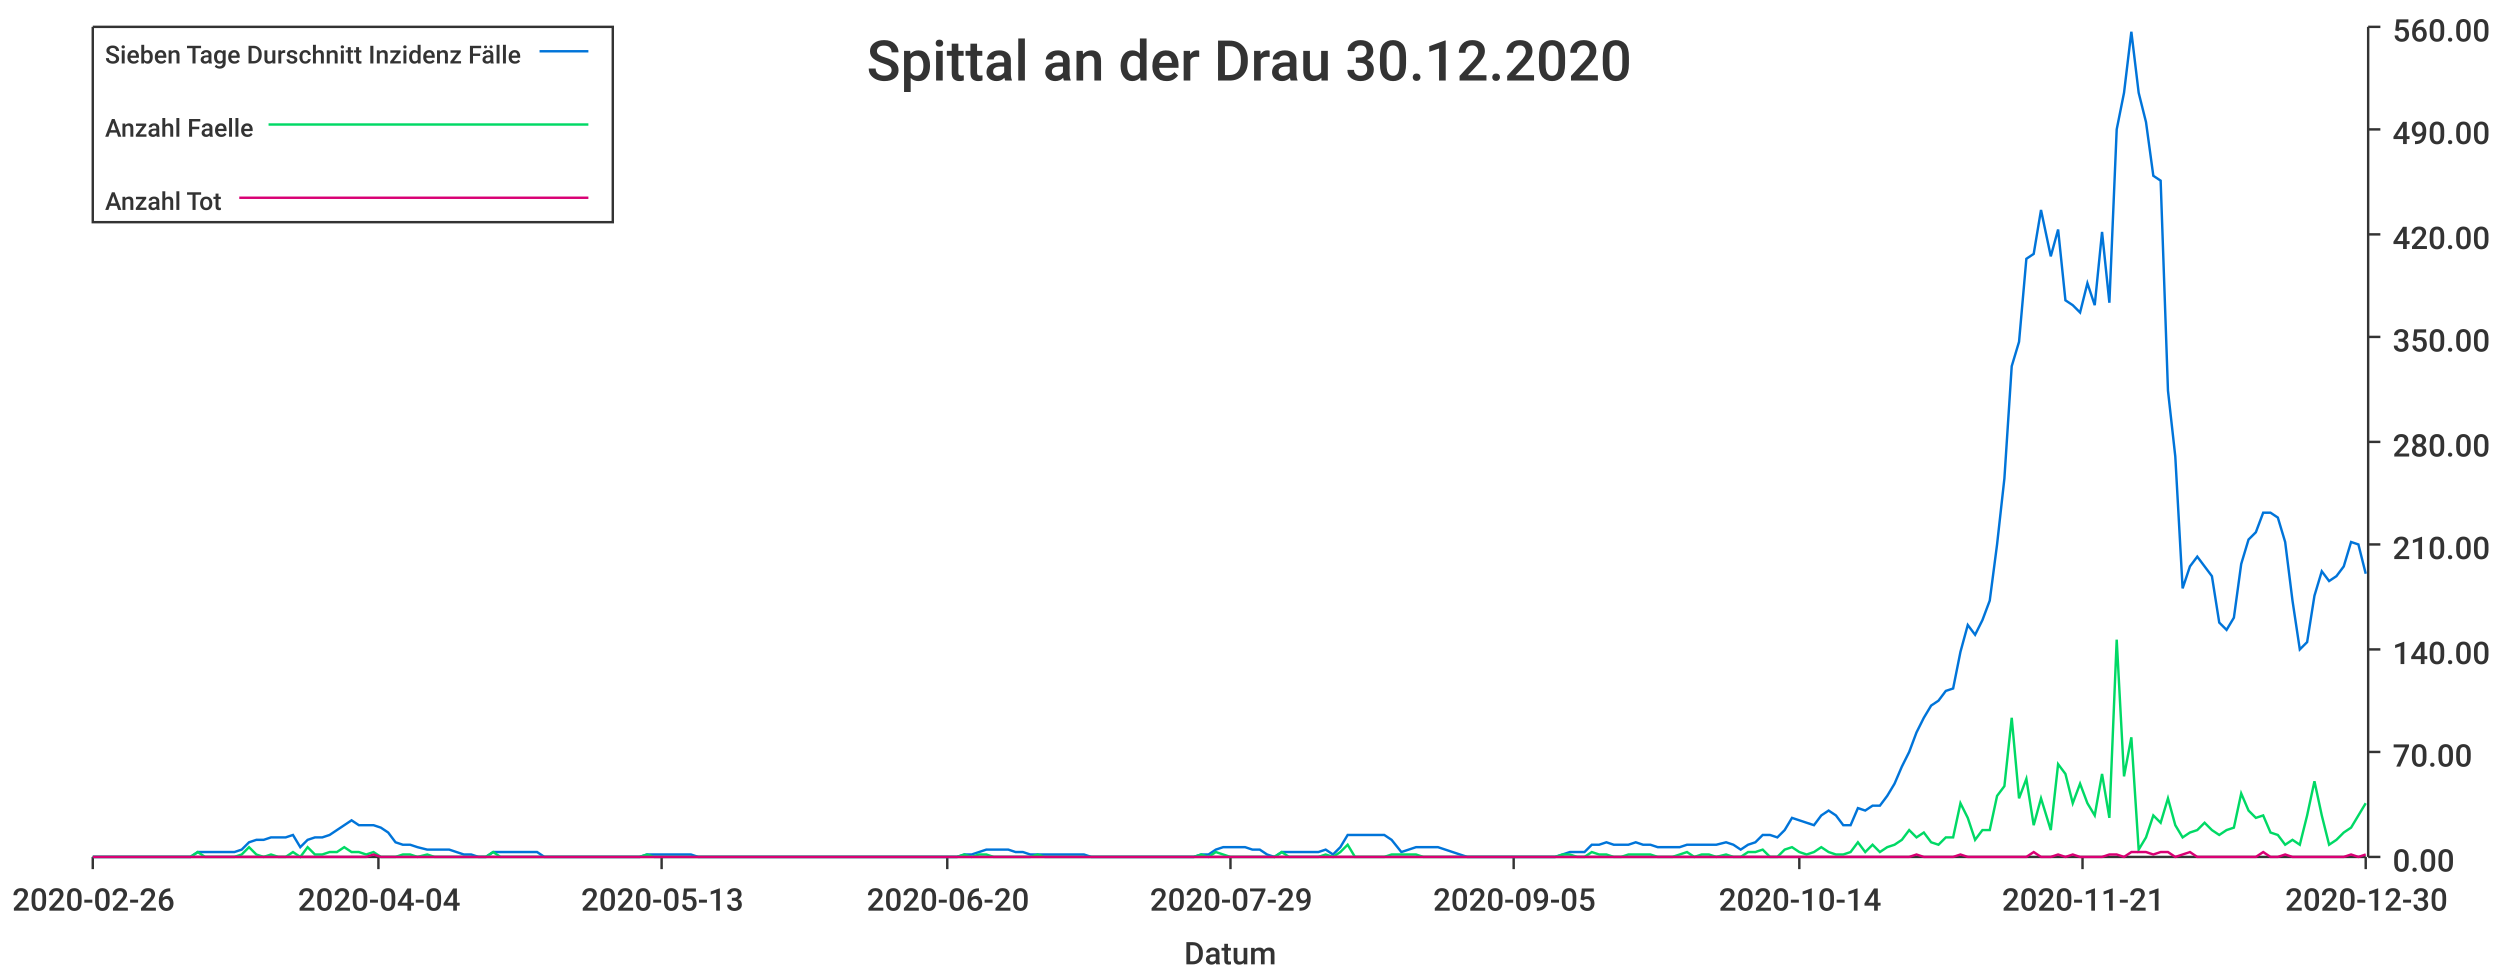
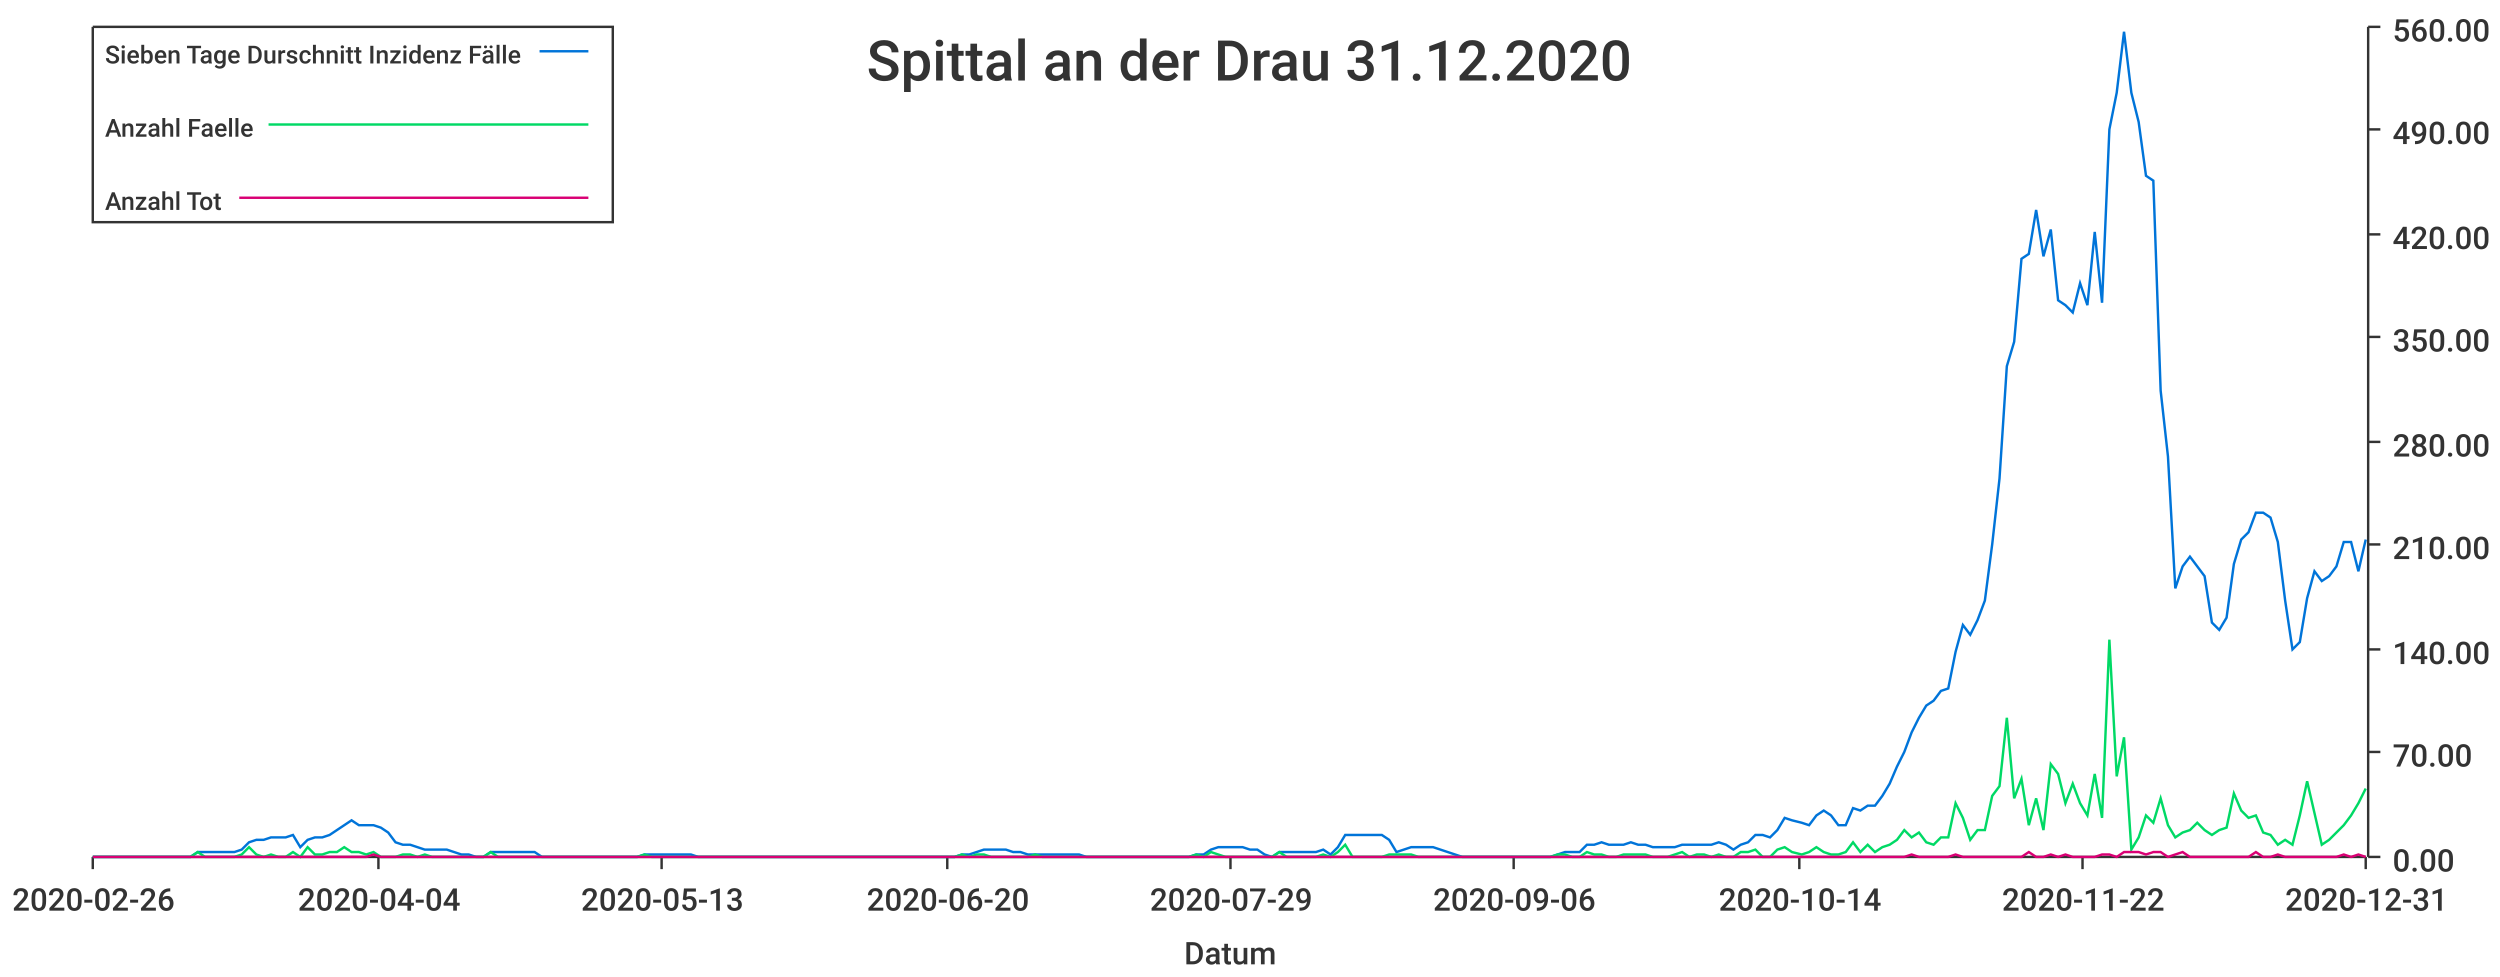
<svg xmlns="http://www.w3.org/2000/svg" width="1024" height="400">\n<path d="M 0 0 L 1024 0 L 1024 400 L 0 400 L 0 0" style="stroke-width:0;stroke:rgba(255,255,255,1.0);fill:rgba(255,255,255,1.0)" />
  <path d="M 38 11 L 969 11 L 969 351 L 38 351 L 38 11" style="stroke-width:0;stroke:rgba(255,255,255,1.0);fill:rgba(255,255,255,1.0)" />
  <path d="M 38 351 L 969 351" style="stroke-width:1;stroke:rgba(51,51,51,1.0);fill:none" />
  <path d="M 38 351 L 38 356" style="stroke-width:1;stroke:rgba(51,51,51,1.0);fill:none" />
  <text x="5" y="373" style="stroke-width:0;stroke:none;fill:rgba(51,51,51,1.0);font-size:12.8px;font-family:'Roboto Medium',sans-serif">2020-02-26</text>
  <path d="M 155 351 L 155 356" style="stroke-width:1;stroke:rgba(51,51,51,1.0);fill:none" />
  <text x="122" y="373" style="stroke-width:0;stroke:none;fill:rgba(51,51,51,1.0);font-size:12.8px;font-family:'Roboto Medium',sans-serif">2020-04-04</text>
  <path d="M 271 351 L 271 356" style="stroke-width:1;stroke:rgba(51,51,51,1.0);fill:none" />
  <text x="238" y="373" style="stroke-width:0;stroke:none;fill:rgba(51,51,51,1.0);font-size:12.8px;font-family:'Roboto Medium',sans-serif">2020-05-13</text>
  <path d="M 388 351 L 388 356" style="stroke-width:1;stroke:rgba(51,51,51,1.0);fill:none" />
  <text x="355" y="373" style="stroke-width:0;stroke:none;fill:rgba(51,51,51,1.0);font-size:12.8px;font-family:'Roboto Medium',sans-serif">2020-06-20</text>
  <path d="M 504 351 L 504 356" style="stroke-width:1;stroke:rgba(51,51,51,1.0);fill:none" />
  <text x="471" y="373" style="stroke-width:0;stroke:none;fill:rgba(51,51,51,1.0);font-size:12.8px;font-family:'Roboto Medium',sans-serif">2020-07-29</text>
  <path d="M 620 351 L 620 356" style="stroke-width:1;stroke:rgba(51,51,51,1.0);fill:none" />
-   <text x="587" y="373" style="stroke-width:0;stroke:none;fill:rgba(51,51,51,1.0);font-size:12.8px;font-family:'Roboto Medium',sans-serif">2020-09-05</text>
+   <text x="587" y="373" style="stroke-width:0;stroke:none;fill:rgba(51,51,51,1.0);font-size:12.8px;font-family:'Roboto Medium',sans-serif">2020-09-06</text>
  <path d="M 737 351 L 737 356" style="stroke-width:1;stroke:rgba(51,51,51,1.0);fill:none" />
  <text x="704" y="373" style="stroke-width:0;stroke:none;fill:rgba(51,51,51,1.0);font-size:12.8px;font-family:'Roboto Medium',sans-serif">2020-10-14</text>
  <path d="M 853 351 L 853 356" style="stroke-width:1;stroke:rgba(51,51,51,1.0);fill:none" />
-   <text x="820" y="373" style="stroke-width:0;stroke:none;fill:rgba(51,51,51,1.0);font-size:12.8px;font-family:'Roboto Medium',sans-serif">2020-11-21</text>
+   <text x="820" y="373" style="stroke-width:0;stroke:none;fill:rgba(51,51,51,1.0);font-size:12.8px;font-family:'Roboto Medium',sans-serif">2020-11-22</text>
  <path d="M 969 351 L 969 356" style="stroke-width:1;stroke:rgba(51,51,51,1.0);fill:none" />
-   <text x="936" y="373" style="stroke-width:0;stroke:none;fill:rgba(51,51,51,1.0);font-size:12.8px;font-family:'Roboto Medium',sans-serif">2020-12-30</text>
+   <text x="936" y="373" style="stroke-width:0;stroke:none;fill:rgba(51,51,51,1.0);font-size:12.8px;font-family:'Roboto Medium',sans-serif">2020-12-31</text>
  <text x="485" y="395" style="stroke-width:0;stroke:none;fill:rgba(51,51,51,1.0);font-size:12.8px;font-family:'Roboto Medium',sans-serif">Datum</text>
  <path d="M 970 351 L 970 11" style="stroke-width:1;stroke:rgba(51,51,51,1.0);fill:none" />
  <path d="M 970 351 L 975 351" style="stroke-width:1;stroke:rgba(51,51,51,1.0);fill:none" />
  <text x="980" y="357" style="stroke-width:0;stroke:none;fill:rgba(51,51,51,1.0);font-size:12.8px;font-family:'Roboto Medium',sans-serif">0.00</text>
  <path d="M 970 308 L 975 308" style="stroke-width:1;stroke:rgba(51,51,51,1.0);fill:none" />
  <text x="980" y="314" style="stroke-width:0;stroke:none;fill:rgba(51,51,51,1.0);font-size:12.8px;font-family:'Roboto Medium',sans-serif">70.00</text>
  <path d="M 970 266 L 975 266" style="stroke-width:1;stroke:rgba(51,51,51,1.0);fill:none" />
  <text x="980" y="272" style="stroke-width:0;stroke:none;fill:rgba(51,51,51,1.0);font-size:12.8px;font-family:'Roboto Medium',sans-serif">140.00</text>
  <path d="M 970 223 L 975 223" style="stroke-width:1;stroke:rgba(51,51,51,1.0);fill:none" />
  <text x="980" y="229" style="stroke-width:0;stroke:none;fill:rgba(51,51,51,1.0);font-size:12.8px;font-family:'Roboto Medium',sans-serif">210.00</text>
  <path d="M 970 181 L 975 181" style="stroke-width:1;stroke:rgba(51,51,51,1.0);fill:none" />
  <text x="980" y="187" style="stroke-width:0;stroke:none;fill:rgba(51,51,51,1.0);font-size:12.8px;font-family:'Roboto Medium',sans-serif">280.00</text>
  <path d="M 970 138 L 975 138" style="stroke-width:1;stroke:rgba(51,51,51,1.0);fill:none" />
  <text x="980" y="144" style="stroke-width:0;stroke:none;fill:rgba(51,51,51,1.0);font-size:12.8px;font-family:'Roboto Medium',sans-serif">350.00</text>
  <path d="M 970 96 L 975 96" style="stroke-width:1;stroke:rgba(51,51,51,1.0);fill:none" />
  <text x="980" y="102" style="stroke-width:0;stroke:none;fill:rgba(51,51,51,1.0);font-size:12.8px;font-family:'Roboto Medium',sans-serif">420.00</text>
  <path d="M 970 53 L 975 53" style="stroke-width:1;stroke:rgba(51,51,51,1.0);fill:none" />
  <text x="980" y="59" style="stroke-width:0;stroke:none;fill:rgba(51,51,51,1.0);font-size:12.8px;font-family:'Roboto Medium',sans-serif">490.00</text>
  <path d="M 970 11 L 975 11" style="stroke-width:1;stroke:rgba(51,51,51,1.0);fill:none" />
  <text x="980" y="17" style="stroke-width:0;stroke:none;fill:rgba(51,51,51,1.0);font-size:12.8px;font-family:'Roboto Medium',sans-serif">560.00</text>
-   <path d="M 38 351 L 42 351 L 45 351 L 48 351 L 51 351 L 54 351 L 57 351 L 60 351 L 63 351 L 66 351 L 69 351 L 72 351 L 75 351 L 78 351 L 81 349 L 84 349 L 87 349 L 90 349 L 93 349 L 96 349 L 99 348 L 102 345 L 105 344 L 108 344 L 111 343 L 114 343 L 117 343 L 120 342 L 123 347 L 126 344 L 129 343 L 132 343 L 135 342 L 138 340 L 141 338 L 144 336 L 147 338 L 150 338 L 153 338 L 156 339 L 159 341 L 162 345 L 165 346 L 168 346 L 171 347 L 175 348 L 178 348 L 181 348 L 184 348 L 187 349 L 190 350 L 193 350 L 196 351 L 199 351 L 202 349 L 205 349 L 208 349 L 211 349 L 214 349 L 217 349 L 220 349 L 223 351 L 226 351 L 229 351 L 232 351 L 235 351 L 238 351 L 241 351 L 244 351 L 247 351 L 250 351 L 253 351 L 256 351 L 259 351 L 262 351 L 265 350 L 268 350 L 271 350 L 274 350 L 277 350 L 280 350 L 283 350 L 286 351 L 289 351 L 292 351 L 295 351 L 298 351 L 301 351 L 304 351 L 308 351 L 311 351 L 314 351 L 317 351 L 320 351 L 323 351 L 326 351 L 329 351 L 332 351 L 335 351 L 338 351 L 341 351 L 344 351 L 347 351 L 350 351 L 353 351 L 356 351 L 359 351 L 362 351 L 365 351 L 368 351 L 371 351 L 374 351 L 377 351 L 380 351 L 383 351 L 386 351 L 389 351 L 392 351 L 395 350 L 398 350 L 401 349 L 404 348 L 407 348 L 410 348 L 413 348 L 416 349 L 419 349 L 422 350 L 425 350 L 428 350 L 431 350 L 434 350 L 437 350 L 441 350 L 444 350 L 447 351 L 450 351 L 453 351 L 456 351 L 459 351 L 462 351 L 465 351 L 468 351 L 471 351 L 474 351 L 477 351 L 480 351 L 483 351 L 486 351 L 489 351 L 492 350 L 495 350 L 498 348 L 501 347 L 504 347 L 507 347 L 510 347 L 513 348 L 516 348 L 519 350 L 522 351 L 525 349 L 528 349 L 531 349 L 534 349 L 537 349 L 540 349 L 543 348 L 546 350 L 549 347 L 552 342 L 555 342 L 558 342 L 561 342 L 564 342 L 567 342 L 570 344 L 574 349 L 577 348 L 580 347 L 583 347 L 586 347 L 589 347 L 592 348 L 595 349 L 598 350 L 601 351 L 604 351 L 607 351 L 610 351 L 613 351 L 616 351 L 619 351 L 622 351 L 625 351 L 628 351 L 631 351 L 634 351 L 637 351 L 640 350 L 643 349 L 646 349 L 649 349 L 652 346 L 655 346 L 658 345 L 661 346 L 664 346 L 667 346 L 670 345 L 673 346 L 676 346 L 679 347 L 682 347 L 685 347 L 688 347 L 691 346 L 694 346 L 697 346 L 700 346 L 703 346 L 707 345 L 710 346 L 713 348 L 716 346 L 719 345 L 722 342 L 725 342 L 728 343 L 731 340 L 734 335 L 737 336 L 740 337 L 743 338 L 746 334 L 749 332 L 752 334 L 755 338 L 758 338 L 761 331 L 764 332 L 767 330 L 770 330 L 773 326 L 776 321 L 779 314 L 782 308 L 785 300 L 788 294 L 791 289 L 794 287 L 797 283 L 800 282 L 803 267 L 806 256 L 809 260 L 812 254 L 815 246 L 818 223 L 821 196 L 824 150 L 827 140 L 830 106 L 833 104 L 836 86 L 840 105 L 843 94 L 846 123 L 849 125 L 852 128 L 855 116 L 858 125 L 861 95 L 864 124 L 867 53 L 870 38 L 873 13 L 876 38 L 879 50 L 882 72 L 885 74 L 888 160 L 891 187 L 894 241 L 897 232 L 900 228 L 903 232 L 906 236 L 909 255 L 912 258 L 915 253 L 918 231 L 921 221 L 924 218 L 927 210 L 930 210 L 933 212 L 936 222 L 939 246 L 942 266 L 945 263 L 948 244 L 951 234 L 954 238 L 957 236 L 960 232 L 963 222 L 966 223 L 969 235" style="stroke-width:1;stroke:rgba(0,116,217,1.0);fill:none" />
-   <path d="M 38 351 L 42 351 L 45 351 L 48 351 L 51 351 L 54 351 L 57 351 L 60 351 L 63 351 L 66 351 L 69 351 L 72 351 L 75 351 L 78 351 L 81 349 L 84 351 L 87 351 L 90 351 L 93 351 L 96 351 L 99 350 L 102 347 L 105 350 L 108 351 L 111 350 L 114 351 L 117 351 L 120 349 L 123 351 L 126 347 L 129 350 L 132 350 L 135 349 L 138 349 L 141 347 L 144 349 L 147 349 L 150 350 L 153 349 L 156 351 L 159 351 L 162 351 L 165 350 L 168 350 L 171 351 L 175 350 L 178 351 L 181 351 L 184 351 L 187 351 L 190 351 L 193 351 L 196 351 L 199 351 L 202 349 L 205 351 L 208 351 L 211 351 L 214 351 L 217 351 L 220 351 L 223 351 L 226 351 L 229 351 L 232 351 L 235 351 L 238 351 L 241 351 L 244 351 L 247 351 L 250 351 L 253 351 L 256 351 L 259 351 L 262 351 L 265 350 L 268 351 L 271 351 L 274 351 L 277 351 L 280 351 L 283 351 L 286 351 L 289 351 L 292 351 L 295 351 L 298 351 L 301 351 L 304 351 L 308 351 L 311 351 L 314 351 L 317 351 L 320 351 L 323 351 L 326 351 L 329 351 L 332 351 L 335 351 L 338 351 L 341 351 L 344 351 L 347 351 L 350 351 L 353 351 L 356 351 L 359 351 L 362 351 L 365 351 L 368 351 L 371 351 L 374 351 L 377 351 L 380 351 L 383 351 L 386 351 L 389 351 L 392 351 L 395 350 L 398 351 L 401 350 L 404 350 L 407 351 L 410 351 L 413 351 L 416 351 L 419 351 L 422 351 L 425 350 L 428 351 L 431 351 L 434 351 L 437 351 L 441 351 L 444 351 L 447 351 L 450 351 L 453 351 L 456 351 L 459 351 L 462 351 L 465 351 L 468 351 L 471 351 L 474 351 L 477 351 L 480 351 L 483 351 L 486 351 L 489 351 L 492 350 L 495 351 L 498 349 L 501 350 L 504 351 L 507 351 L 510 351 L 513 351 L 516 351 L 519 351 L 522 351 L 525 349 L 528 351 L 531 351 L 534 351 L 537 351 L 540 351 L 543 350 L 546 351 L 549 349 L 552 346 L 555 351 L 558 351 L 561 351 L 564 351 L 567 351 L 570 350 L 574 350 L 577 350 L 580 350 L 583 351 L 586 351 L 589 351 L 592 351 L 595 351 L 598 351 L 601 351 L 604 351 L 607 351 L 610 351 L 613 351 L 616 351 L 619 351 L 622 351 L 625 351 L 628 351 L 631 351 L 634 351 L 637 351 L 640 350 L 643 350 L 646 351 L 649 351 L 652 349 L 655 350 L 658 350 L 661 351 L 664 351 L 667 350 L 670 350 L 673 350 L 676 350 L 679 351 L 682 351 L 685 351 L 688 350 L 691 349 L 694 351 L 697 350 L 700 350 L 703 351 L 707 350 L 710 351 L 713 351 L 716 349 L 719 349 L 722 348 L 725 351 L 728 351 L 731 348 L 734 347 L 737 349 L 740 350 L 743 349 L 746 347 L 749 349 L 752 350 L 755 350 L 758 349 L 761 345 L 764 349 L 767 346 L 770 349 L 773 347 L 776 346 L 779 344 L 782 340 L 785 343 L 788 341 L 791 345 L 794 346 L 797 343 L 800 343 L 803 329 L 806 335 L 809 344 L 812 340 L 815 340 L 818 326 L 821 322 L 824 294 L 827 327 L 830 319 L 833 338 L 836 327 L 840 340 L 843 313 L 846 317 L 849 329 L 852 321 L 855 329 L 858 334 L 861 317 L 864 335 L 867 262 L 870 318 L 873 302 L 876 348 L 879 343 L 882 334 L 885 337 L 888 327 L 891 338 L 894 343 L 897 341 L 900 340 L 903 337 L 906 340 L 909 342 L 912 340 L 915 339 L 918 325 L 921 332 L 924 335 L 927 334 L 930 341 L 933 342 L 936 346 L 939 344 L 942 346 L 945 334 L 948 320 L 951 334 L 954 346 L 957 344 L 960 341 L 963 339 L 966 334 L 969 329" style="stroke-width:1;stroke:rgba(0,217,101,1.0);fill:none" />
-   <path d="M 38 351 L 42 351 L 45 351 L 48 351 L 51 351 L 54 351 L 57 351 L 60 351 L 63 351 L 66 351 L 69 351 L 72 351 L 75 351 L 78 351 L 81 351 L 84 351 L 87 351 L 90 351 L 93 351 L 96 351 L 99 351 L 102 351 L 105 351 L 108 351 L 111 351 L 114 351 L 117 351 L 120 351 L 123 351 L 126 351 L 129 351 L 132 351 L 135 351 L 138 351 L 141 351 L 144 351 L 147 351 L 150 351 L 153 350 L 156 351 L 159 351 L 162 351 L 165 351 L 168 351 L 171 351 L 175 351 L 178 351 L 181 351 L 184 351 L 187 351 L 190 351 L 193 351 L 196 351 L 199 351 L 202 351 L 205 351 L 208 351 L 211 351 L 214 351 L 217 351 L 220 351 L 223 351 L 226 351 L 229 351 L 232 351 L 235 351 L 238 351 L 241 351 L 244 351 L 247 351 L 250 351 L 253 351 L 256 351 L 259 351 L 262 351 L 265 351 L 268 351 L 271 351 L 274 351 L 277 351 L 280 351 L 283 351 L 286 351 L 289 351 L 292 351 L 295 351 L 298 351 L 301 351 L 304 351 L 308 351 L 311 351 L 314 351 L 317 351 L 320 351 L 323 351 L 326 351 L 329 351 L 332 351 L 335 351 L 338 351 L 341 351 L 344 351 L 347 351 L 350 351 L 353 351 L 356 351 L 359 351 L 362 351 L 365 351 L 368 351 L 371 351 L 374 351 L 377 351 L 380 351 L 383 351 L 386 351 L 389 351 L 392 351 L 395 351 L 398 351 L 401 351 L 404 351 L 407 351 L 410 351 L 413 351 L 416 351 L 419 351 L 422 351 L 425 351 L 428 351 L 431 351 L 434 351 L 437 351 L 441 351 L 444 351 L 447 351 L 450 351 L 453 351 L 456 351 L 459 351 L 462 351 L 465 351 L 468 351 L 471 351 L 474 351 L 477 351 L 480 351 L 483 351 L 486 351 L 489 351 L 492 351 L 495 351 L 498 351 L 501 351 L 504 351 L 507 351 L 510 351 L 513 351 L 516 351 L 519 351 L 522 351 L 525 351 L 528 351 L 531 351 L 534 351 L 537 351 L 540 351 L 543 351 L 546 351 L 549 351 L 552 351 L 555 351 L 558 351 L 561 351 L 564 351 L 567 351 L 570 351 L 574 351 L 577 351 L 580 351 L 583 351 L 586 351 L 589 351 L 592 351 L 595 351 L 598 351 L 601 351 L 604 351 L 607 351 L 610 351 L 613 351 L 616 351 L 619 351 L 622 351 L 625 351 L 628 351 L 631 351 L 634 351 L 637 351 L 640 351 L 643 351 L 646 351 L 649 351 L 652 351 L 655 351 L 658 351 L 661 351 L 664 351 L 667 351 L 670 351 L 673 351 L 676 351 L 679 351 L 682 351 L 685 351 L 688 351 L 691 351 L 694 351 L 697 351 L 700 351 L 703 351 L 707 351 L 710 351 L 713 351 L 716 351 L 719 351 L 722 351 L 725 351 L 728 351 L 731 351 L 734 351 L 737 351 L 740 351 L 743 351 L 746 351 L 749 351 L 752 351 L 755 351 L 758 351 L 761 351 L 764 351 L 767 351 L 770 351 L 773 351 L 776 351 L 779 351 L 782 351 L 785 350 L 788 351 L 791 351 L 794 351 L 797 351 L 800 351 L 803 350 L 806 351 L 809 351 L 812 351 L 815 351 L 818 351 L 821 351 L 824 351 L 827 351 L 830 351 L 833 349 L 836 351 L 840 351 L 843 350 L 846 351 L 849 350 L 852 351 L 855 351 L 858 351 L 861 351 L 864 350 L 867 350 L 870 351 L 873 349 L 876 349 L 879 349 L 882 350 L 885 349 L 888 349 L 891 351 L 894 350 L 897 349 L 900 351 L 903 351 L 906 351 L 909 351 L 912 351 L 915 351 L 918 351 L 921 351 L 924 351 L 927 349 L 930 351 L 933 351 L 936 350 L 939 351 L 942 351 L 945 351 L 948 351 L 951 351 L 954 351 L 957 351 L 960 351 L 963 350 L 966 351 L 969 350" style="stroke-width:1;stroke:rgba(217,0,116,1.0);fill:none" />
-   <text x="355" y="33" style="stroke-width:0;stroke:none;fill:rgba(51,51,51,1.0);font-size:23.0px;font-family:'Roboto Medium',sans-serif">Spittal an der Drau 30.12.2020</text>
+   <path d="M 38 351 L 42 351 L 45 351 L 48 351 L 51 351 L 54 351 L 57 351 L 60 351 L 63 351 L 66 351 L 69 351 L 72 351 L 75 351 L 78 351 L 81 349 L 84 349 L 87 349 L 90 349 L 93 349 L 96 349 L 99 348 L 102 345 L 105 344 L 108 344 L 111 343 L 114 343 L 117 343 L 120 342 L 123 347 L 126 344 L 129 343 L 132 343 L 135 342 L 138 340 L 141 338 L 144 336 L 147 338 L 150 338 L 153 338 L 156 339 L 159 341 L 162 345 L 165 346 L 168 346 L 171 347 L 174 348 L 177 348 L 180 348 L 183 348 L 186 349 L 189 350 L 192 350 L 195 351 L 198 351 L 201 349 L 204 349 L 207 349 L 210 349 L 213 349 L 216 349 L 219 349 L 222 351 L 225 351 L 228 351 L 231 351 L 234 351 L 237 351 L 240 351 L 243 351 L 246 351 L 249 351 L 252 351 L 255 351 L 258 351 L 261 351 L 264 350 L 267 350 L 270 350 L 274 350 L 277 350 L 280 350 L 283 350 L 286 351 L 289 351 L 292 351 L 295 351 L 298 351 L 301 351 L 304 351 L 307 351 L 310 351 L 313 351 L 316 351 L 319 351 L 322 351 L 325 351 L 328 351 L 331 351 L 334 351 L 337 351 L 340 351 L 343 351 L 346 351 L 349 351 L 352 351 L 355 351 L 358 351 L 361 351 L 364 351 L 367 351 L 370 351 L 373 351 L 376 351 L 379 351 L 382 351 L 385 351 L 388 351 L 391 351 L 394 350 L 397 350 L 400 349 L 403 348 L 406 348 L 409 348 L 412 348 L 415 349 L 418 349 L 421 350 L 424 350 L 427 350 L 430 350 L 433 350 L 436 350 L 439 350 L 442 350 L 445 351 L 448 351 L 451 351 L 454 351 L 457 351 L 460 351 L 463 351 L 466 351 L 469 351 L 472 351 L 475 351 L 478 351 L 481 351 L 484 351 L 487 351 L 490 350 L 493 350 L 496 348 L 499 347 L 502 347 L 506 347 L 509 347 L 512 348 L 515 348 L 518 350 L 521 351 L 524 349 L 527 349 L 530 349 L 533 349 L 536 349 L 539 349 L 542 348 L 545 350 L 548 347 L 551 342 L 554 342 L 557 342 L 560 342 L 563 342 L 566 342 L 569 344 L 572 349 L 575 348 L 578 347 L 581 347 L 584 347 L 587 347 L 590 348 L 593 349 L 596 350 L 599 351 L 602 351 L 605 351 L 608 351 L 611 351 L 614 351 L 617 351 L 620 351 L 623 351 L 626 351 L 629 351 L 632 351 L 635 351 L 638 350 L 641 349 L 644 349 L 647 349 L 650 346 L 653 346 L 656 345 L 659 346 L 662 346 L 665 346 L 668 345 L 671 346 L 674 346 L 677 347 L 680 347 L 683 347 L 686 347 L 689 346 L 692 346 L 695 346 L 698 346 L 701 346 L 704 345 L 707 346 L 710 348 L 713 346 L 716 345 L 719 342 L 722 342 L 725 343 L 728 340 L 731 335 L 734 336 L 738 337 L 741 338 L 744 334 L 747 332 L 750 334 L 753 338 L 756 338 L 759 331 L 762 332 L 765 330 L 768 330 L 771 326 L 774 321 L 777 314 L 780 308 L 783 300 L 786 294 L 789 289 L 792 287 L 795 283 L 798 282 L 801 267 L 804 256 L 807 260 L 810 254 L 813 246 L 816 223 L 819 196 L 822 150 L 825 140 L 828 106 L 831 104 L 834 86 L 837 105 L 840 94 L 843 123 L 846 125 L 849 128 L 852 116 L 855 125 L 858 95 L 861 124 L 864 53 L 867 38 L 870 13 L 873 38 L 876 50 L 879 72 L 882 74 L 885 160 L 888 187 L 891 241 L 894 232 L 897 228 L 900 232 L 903 236 L 906 255 L 909 258 L 912 253 L 915 231 L 918 221 L 921 218 L 924 210 L 927 210 L 930 212 L 933 222 L 936 246 L 939 266 L 942 263 L 945 245 L 948 234 L 951 238 L 954 236 L 957 232 L 960 222 L 963 222 L 966 234 L 969 221" style="stroke-width:1;stroke:rgba(0,116,217,1.0);fill:none" />
+   <path d="M 38 351 L 42 351 L 45 351 L 48 351 L 51 351 L 54 351 L 57 351 L 60 351 L 63 351 L 66 351 L 69 351 L 72 351 L 75 351 L 78 351 L 81 349 L 84 351 L 87 351 L 90 351 L 93 351 L 96 351 L 99 350 L 102 347 L 105 350 L 108 351 L 111 350 L 114 351 L 117 351 L 120 349 L 123 351 L 126 347 L 129 350 L 132 350 L 135 349 L 138 349 L 141 347 L 144 349 L 147 349 L 150 350 L 153 349 L 156 351 L 159 351 L 162 351 L 165 350 L 168 350 L 171 351 L 174 350 L 177 351 L 180 351 L 183 351 L 186 351 L 189 351 L 192 351 L 195 351 L 198 351 L 201 349 L 204 351 L 207 351 L 210 351 L 213 351 L 216 351 L 219 351 L 222 351 L 225 351 L 228 351 L 231 351 L 234 351 L 237 351 L 240 351 L 243 351 L 246 351 L 249 351 L 252 351 L 255 351 L 258 351 L 261 351 L 264 350 L 267 351 L 270 351 L 274 351 L 277 351 L 280 351 L 283 351 L 286 351 L 289 351 L 292 351 L 295 351 L 298 351 L 301 351 L 304 351 L 307 351 L 310 351 L 313 351 L 316 351 L 319 351 L 322 351 L 325 351 L 328 351 L 331 351 L 334 351 L 337 351 L 340 351 L 343 351 L 346 351 L 349 351 L 352 351 L 355 351 L 358 351 L 361 351 L 364 351 L 367 351 L 370 351 L 373 351 L 376 351 L 379 351 L 382 351 L 385 351 L 388 351 L 391 351 L 394 350 L 397 351 L 400 350 L 403 350 L 406 351 L 409 351 L 412 351 L 415 351 L 418 351 L 421 351 L 424 350 L 427 351 L 430 351 L 433 351 L 436 351 L 439 351 L 442 351 L 445 351 L 448 351 L 451 351 L 454 351 L 457 351 L 460 351 L 463 351 L 466 351 L 469 351 L 472 351 L 475 351 L 478 351 L 481 351 L 484 351 L 487 351 L 490 350 L 493 351 L 496 349 L 499 350 L 502 351 L 506 351 L 509 351 L 512 351 L 515 351 L 518 351 L 521 351 L 524 349 L 527 351 L 530 351 L 533 351 L 536 351 L 539 351 L 542 350 L 545 351 L 548 349 L 551 346 L 554 351 L 557 351 L 560 351 L 563 351 L 566 351 L 569 350 L 572 350 L 575 350 L 578 350 L 581 351 L 584 351 L 587 351 L 590 351 L 593 351 L 596 351 L 599 351 L 602 351 L 605 351 L 608 351 L 611 351 L 614 351 L 617 351 L 620 351 L 623 351 L 626 351 L 629 351 L 632 351 L 635 351 L 638 350 L 641 350 L 644 351 L 647 351 L 650 349 L 653 350 L 656 350 L 659 351 L 662 351 L 665 350 L 668 350 L 671 350 L 674 350 L 677 351 L 680 351 L 683 351 L 686 350 L 689 349 L 692 351 L 695 350 L 698 350 L 701 351 L 704 350 L 707 351 L 710 351 L 713 349 L 716 349 L 719 348 L 722 351 L 725 351 L 728 348 L 731 347 L 734 349 L 738 350 L 741 349 L 744 347 L 747 349 L 750 350 L 753 350 L 756 349 L 759 345 L 762 349 L 765 346 L 768 349 L 771 347 L 774 346 L 777 344 L 780 340 L 783 343 L 786 341 L 789 345 L 792 346 L 795 343 L 798 343 L 801 329 L 804 335 L 807 344 L 810 340 L 813 340 L 816 326 L 819 322 L 822 294 L 825 327 L 828 319 L 831 338 L 834 327 L 837 340 L 840 313 L 843 317 L 846 329 L 849 321 L 852 329 L 855 334 L 858 317 L 861 335 L 864 262 L 867 318 L 870 302 L 873 348 L 876 343 L 879 334 L 882 337 L 885 327 L 888 338 L 891 343 L 894 341 L 897 340 L 900 337 L 903 340 L 906 342 L 909 340 L 912 339 L 915 325 L 918 332 L 921 335 L 924 334 L 927 341 L 930 342 L 933 346 L 936 344 L 939 346 L 942 334 L 945 320 L 948 333 L 951 346 L 954 344 L 957 341 L 960 338 L 963 334 L 966 329 L 969 323" style="stroke-width:1;stroke:rgba(0,217,101,1.0);fill:none" />
+   <path d="M 38 351 L 42 351 L 45 351 L 48 351 L 51 351 L 54 351 L 57 351 L 60 351 L 63 351 L 66 351 L 69 351 L 72 351 L 75 351 L 78 351 L 81 351 L 84 351 L 87 351 L 90 351 L 93 351 L 96 351 L 99 351 L 102 351 L 105 351 L 108 351 L 111 351 L 114 351 L 117 351 L 120 351 L 123 351 L 126 351 L 129 351 L 132 351 L 135 351 L 138 351 L 141 351 L 144 351 L 147 351 L 150 351 L 153 350 L 156 351 L 159 351 L 162 351 L 165 351 L 168 351 L 171 351 L 174 351 L 177 351 L 180 351 L 183 351 L 186 351 L 189 351 L 192 351 L 195 351 L 198 351 L 201 351 L 204 351 L 207 351 L 210 351 L 213 351 L 216 351 L 219 351 L 222 351 L 225 351 L 228 351 L 231 351 L 234 351 L 237 351 L 240 351 L 243 351 L 246 351 L 249 351 L 252 351 L 255 351 L 258 351 L 261 351 L 264 351 L 267 351 L 270 351 L 274 351 L 277 351 L 280 351 L 283 351 L 286 351 L 289 351 L 292 351 L 295 351 L 298 351 L 301 351 L 304 351 L 307 351 L 310 351 L 313 351 L 316 351 L 319 351 L 322 351 L 325 351 L 328 351 L 331 351 L 334 351 L 337 351 L 340 351 L 343 351 L 346 351 L 349 351 L 352 351 L 355 351 L 358 351 L 361 351 L 364 351 L 367 351 L 370 351 L 373 351 L 376 351 L 379 351 L 382 351 L 385 351 L 388 351 L 391 351 L 394 351 L 397 351 L 400 351 L 403 351 L 406 351 L 409 351 L 412 351 L 415 351 L 418 351 L 421 351 L 424 351 L 427 351 L 430 351 L 433 351 L 436 351 L 439 351 L 442 351 L 445 351 L 448 351 L 451 351 L 454 351 L 457 351 L 460 351 L 463 351 L 466 351 L 469 351 L 472 351 L 475 351 L 478 351 L 481 351 L 484 351 L 487 351 L 490 351 L 493 351 L 496 351 L 499 351 L 502 351 L 506 351 L 509 351 L 512 351 L 515 351 L 518 351 L 521 351 L 524 351 L 527 351 L 530 351 L 533 351 L 536 351 L 539 351 L 542 351 L 545 351 L 548 351 L 551 351 L 554 351 L 557 351 L 560 351 L 563 351 L 566 351 L 569 351 L 572 351 L 575 351 L 578 351 L 581 351 L 584 351 L 587 351 L 590 351 L 593 351 L 596 351 L 599 351 L 602 351 L 605 351 L 608 351 L 611 351 L 614 351 L 617 351 L 620 351 L 623 351 L 626 351 L 629 351 L 632 351 L 635 351 L 638 351 L 641 351 L 644 351 L 647 351 L 650 351 L 653 351 L 656 351 L 659 351 L 662 351 L 665 351 L 668 351 L 671 351 L 674 351 L 677 351 L 680 351 L 683 351 L 686 351 L 689 351 L 692 351 L 695 351 L 698 351 L 701 351 L 704 351 L 707 351 L 710 351 L 713 351 L 716 351 L 719 351 L 722 351 L 725 351 L 728 351 L 731 351 L 734 351 L 738 351 L 741 351 L 744 351 L 747 351 L 750 351 L 753 351 L 756 351 L 759 351 L 762 351 L 765 351 L 768 351 L 771 351 L 774 351 L 777 351 L 780 351 L 783 350 L 786 351 L 789 351 L 792 351 L 795 351 L 798 351 L 801 350 L 804 351 L 807 351 L 810 351 L 813 351 L 816 351 L 819 351 L 822 351 L 825 351 L 828 351 L 831 349 L 834 351 L 837 351 L 840 350 L 843 351 L 846 350 L 849 351 L 852 351 L 855 351 L 858 351 L 861 350 L 864 350 L 867 351 L 870 349 L 873 349 L 876 349 L 879 350 L 882 349 L 885 349 L 888 351 L 891 350 L 894 349 L 897 351 L 900 351 L 903 351 L 906 351 L 909 351 L 912 351 L 915 351 L 918 351 L 921 351 L 924 349 L 927 351 L 930 351 L 933 350 L 936 351 L 939 351 L 942 351 L 945 351 L 948 351 L 951 351 L 954 351 L 957 351 L 960 350 L 963 351 L 966 350 L 969 351" style="stroke-width:1;stroke:rgba(217,0,116,1.0);fill:none" />
+   <text x="355" y="33" style="stroke-width:0;stroke:none;fill:rgba(51,51,51,1.0);font-size:23.0px;font-family:'Roboto Medium',sans-serif">Spittal an der Drau 31.12.2020</text>
  <path d="M 38 11 L 251 11 L 251 91 L 38 91 L 38 11" style="stroke-width:1;stroke:rgba(51,51,51,1.0);fill:rgba(255,255,255,1.0)" />
  <text x="43" y="26" style="stroke-width:0;stroke:none;fill:rgba(51,51,51,1.0);font-size:10.2px;font-family:'Roboto Medium',sans-serif">Sieben Tage Durschnitt Inzidenz Fälle</text>
  <path d="M 221 21 L 241 21" style="stroke-width:1;stroke:rgba(0,116,217,1.0);fill:none" />
  <text x="43" y="56" style="stroke-width:0;stroke:none;fill:rgba(51,51,51,1.0);font-size:10.2px;font-family:'Roboto Medium',sans-serif">Anzahl Faelle</text>
  <path d="M 110 51 L 241 51" style="stroke-width:1;stroke:rgba(0,217,101,1.0);fill:none" />
  <text x="43" y="86" style="stroke-width:0;stroke:none;fill:rgba(51,51,51,1.0);font-size:10.2px;font-family:'Roboto Medium',sans-serif">Anzahl Tot</text>
  <path d="M 98 81 L 241 81" style="stroke-width:1;stroke:rgba(217,0,116,1.0);fill:none" />
</svg>
